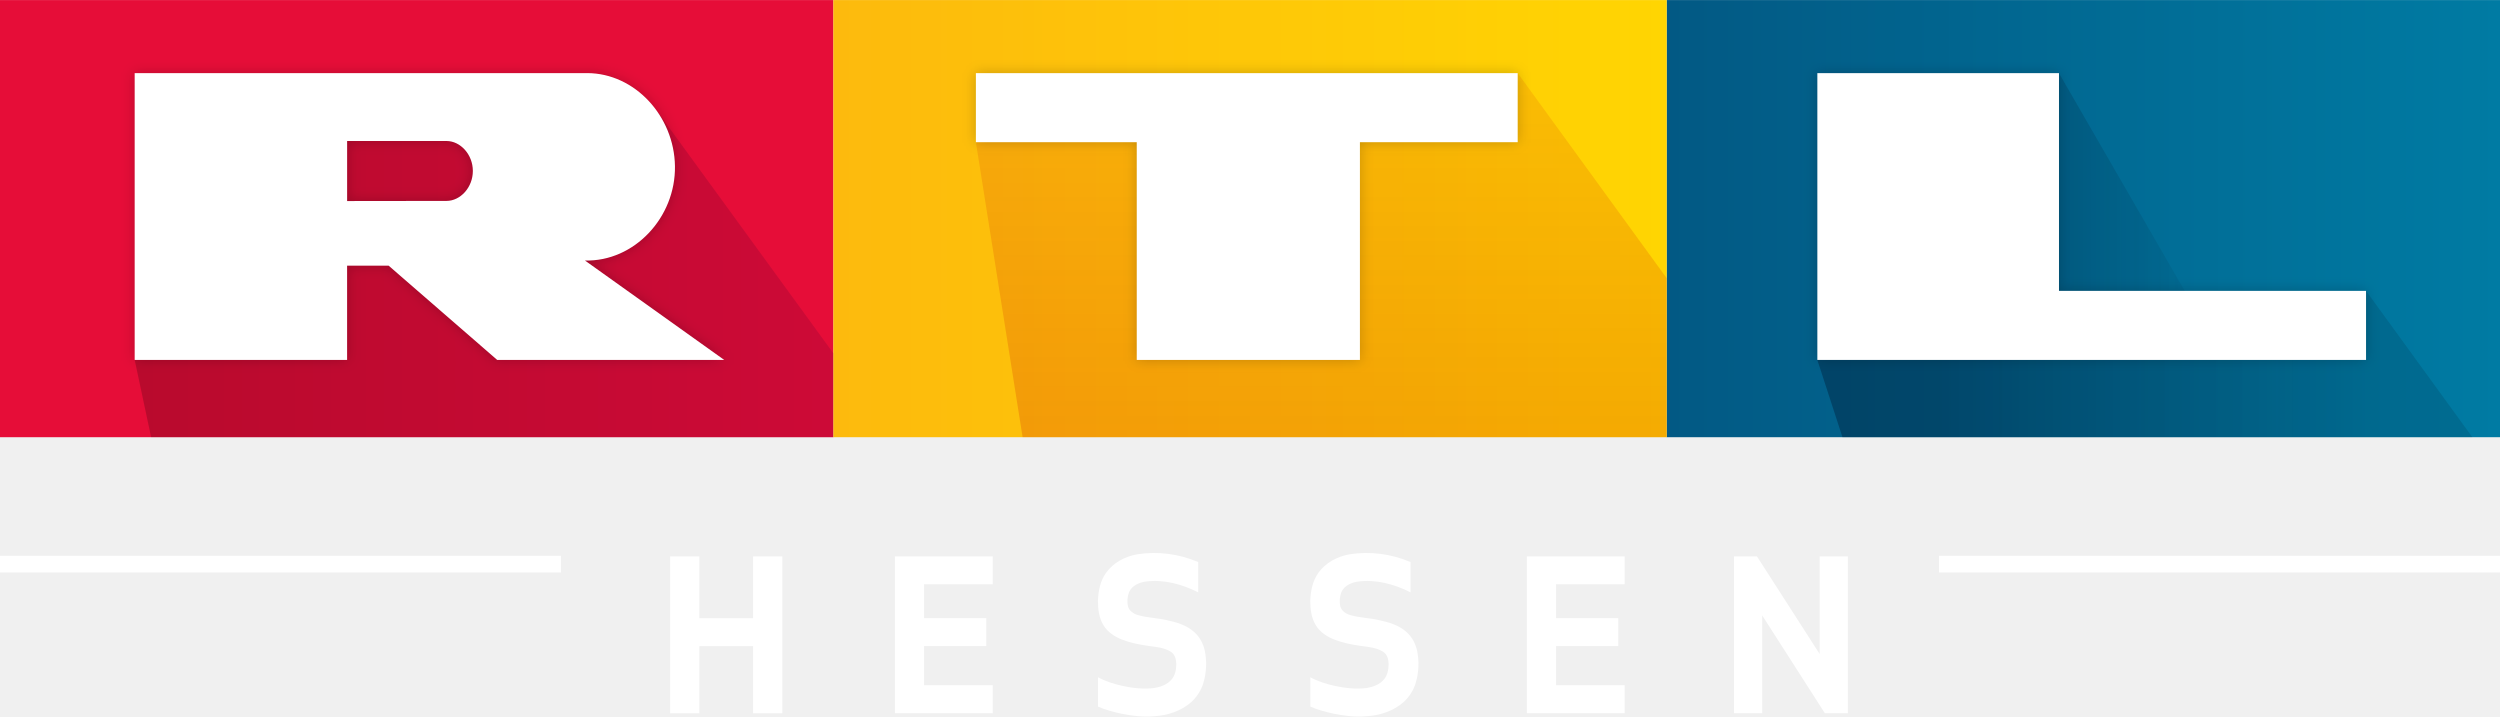
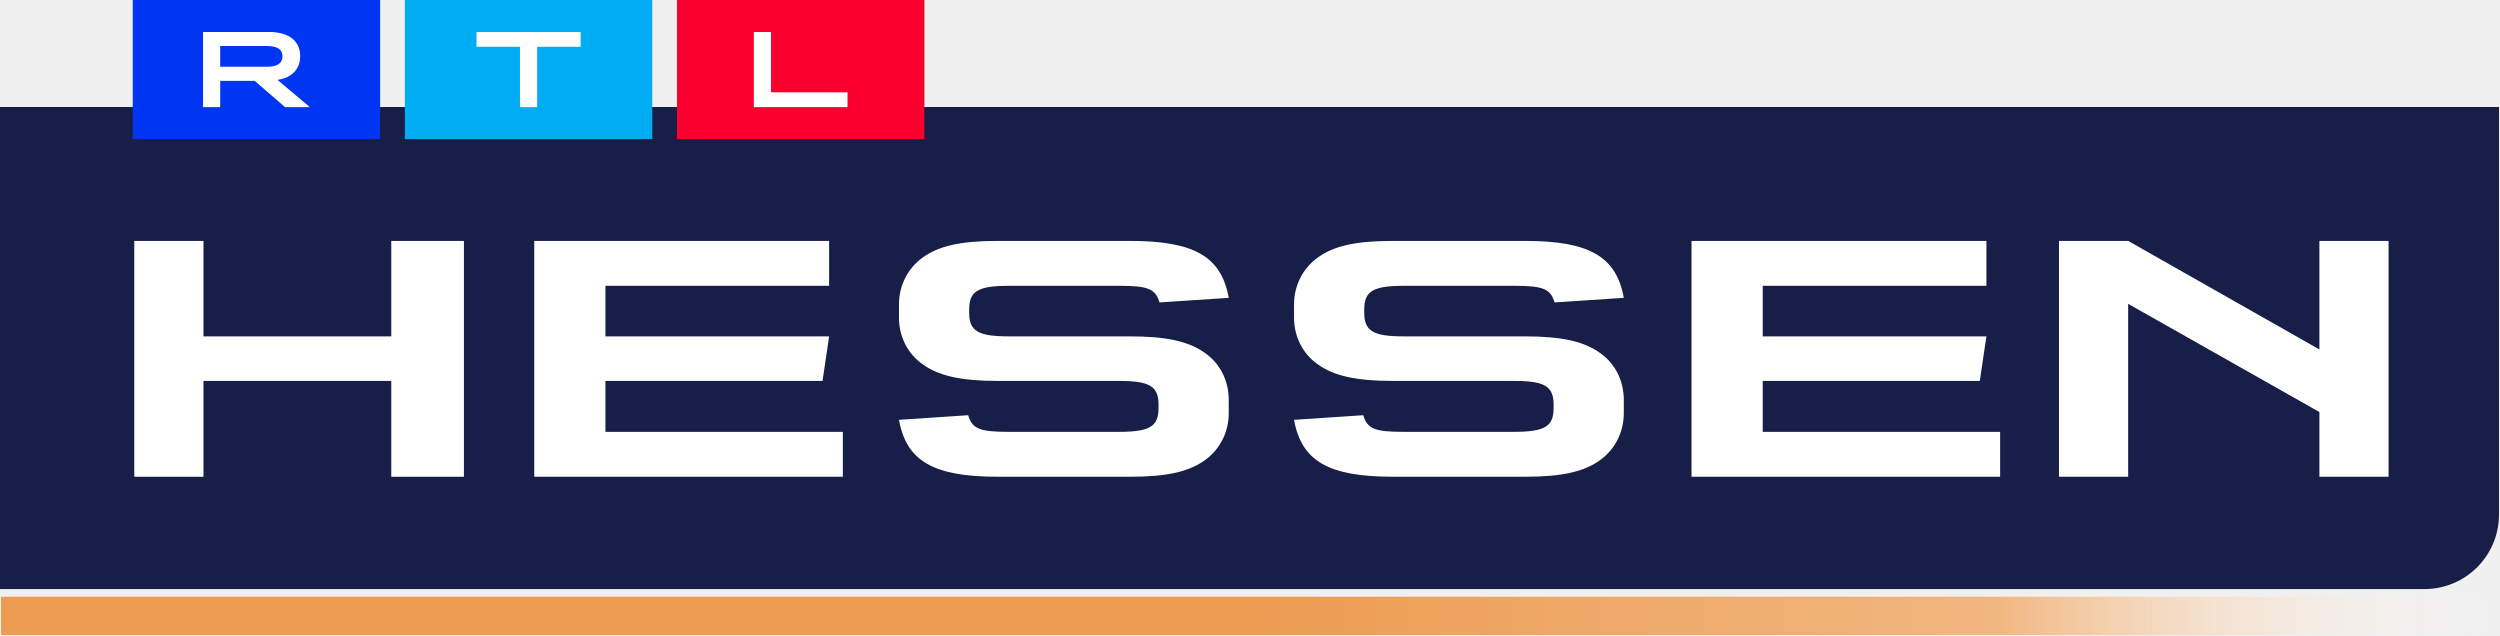
- <svg xmlns="http://www.w3.org/2000/svg" width="3042.5pt" height="872.06pt" version="1.1" viewBox="0 0 3042.5 872.06">
+ <svg xmlns="http://www.w3.org/2000/svg" width="800pt" height="203.21pt" version="1.1" viewBox="0 0 800 203.21">
  <defs>
-     <linearGradient id="n" x1="787.35" x2="1181" y1="-223.25" y2="-223.25" gradientUnits="userSpaceOnUse">
-       <stop stop-color="#025984" offset="0" />
-       <stop stop-color="#007ba3" offset="1" />
+     <linearGradient id="linearGradient5242" x1="-22.26" x2="961.08" y1="394.24" y2="394.24" gradientTransform="matrix(.81322 0 0 .81322 18.43 -123.53)" gradientUnits="userSpaceOnUse">
+       <stop stop-color="#ed9c52" offset="0" />
+       <stop stop-color="#ed9c52" offset=".5" />
+       <stop stop-color="#f1b780" offset=".8" />
+       <stop stop-color="#fff" stop-opacity="0" offset="1" />
    </linearGradient>
-     <linearGradient id="i" x1="972.65" x2="1074.9" y1="-189.14" y2="-189.14" gradientUnits="userSpaceOnUse">
-       <stop stop-color="#001932" stop-opacity=".196" offset="0" />
-       <stop stop-color="#00324b" stop-opacity="0" offset="1" />
-     </linearGradient>
-     <linearGradient id="m" x1="393.66" x2="787.35" y1="-223.25" y2="-223.25" gradientUnits="userSpaceOnUse">
-       <stop stop-color="#fdba0d" offset="0" />
-       <stop stop-color="#ffd502" offset="1" />
-     </linearGradient>
-     <linearGradient id="l" x1="915.55" x2="1117.7" y1="-156.5" y2="-156.5" gradientUnits="userSpaceOnUse">
-       <stop stop-color="#001932" stop-opacity=".392" offset="0" />
-       <stop stop-color="#00324b" stop-opacity=".196" offset="1" />
-     </linearGradient>
-     <linearGradient id="k" x1="716.95" x2="716.95" y1="-120" y2="-292" gradientUnits="userSpaceOnUse">
-       <stop stop-color="#c80000" stop-opacity=".196" offset="0" />
-       <stop stop-color="#c80000" stop-opacity=".098" offset="1" />
-     </linearGradient>
-     <linearGradient id="j" x1="63.625" x2="393.66" y1="-196.62" y2="-196.62" gradientUnits="userSpaceOnUse">
-       <stop stop-opacity=".196" offset="0" />
-       <stop stop-color="#640032" stop-opacity=".196" offset="1" />
-     </linearGradient>
-     <filter id="h" x="-.007" y="-.053" width="1.014" height="1.105" color-interpolation-filters="sRGB">
-       <feGaussianBlur stdDeviation="2.974" />
-     </filter>
  </defs>
-   <g transform="matrix(14.374 0 0 14.374 1765.7 -1873.3)">
-     <g transform="matrix(.17923 0 0 .17923 -122.84 188.85)">
-       <path d="m787.33-326.5h393.67v206.5h-393.67z" fill="url(#n)" />
-       <path d="m1040.8-173.93-118.68-9.517 50.509-108.55z" fill="url(#i)" fill-rule="evenodd" />
-       <path d="m0-326.5h393.67v206.5h-393.67z" fill="#e60d38" />
-       <path d="m393.67-326.5h393.67v206.5h-393.67z" fill="url(#m)" />
-       <path d="m972.65-292-114.15 135.5 11.859 36.5h297.57l-50.23-69.136-76.879 15.203-118.68-9.517z" fill="url(#l)" fill-rule="evenodd" />
-       <path d="m716.95-292-255.95 32.635 22.073 139.37h304.26v-75.131z" fill="url(#k)" />
-       <path d="m310.99-273.25-189.62 3.381-57.748 113.36 7.759 36.505h322.28v-39.656z" fill="url(#j)" />
-       <path d="m277.39-292c-0.356-1e-3 -0.713 3e-3 -1.071 0.013h-212.7v135.48h100.35v-44.513h19.632l51.272 44.518h107.25l-65.803-46.966c23.253 0.625 42.903-20.326 42.524-44.583-0.348-23.717-19.021-43.886-41.453-43.951zm183.61 0v32.635h75.988v102.87h105.43v-102.87h74.532v-32.635zm397.5 0v135.5h259.2v-32.636h-145.05v-102.86zm-694.52 32.075h46.967c6.507 0 12.423 6.336 12.423 14.151 3e-5 7.811-5.91 14.143-12.414 14.151l-46.976 0.061v-28.363z" fill-opacity=".196" fill-rule="evenodd" filter="url(#h)" />
-       <path d="m277.39-292c-0.356-1e-3 -0.713 3e-3 -1.071 0.013h-212.7v135.48h100.35v-44.513h19.632l51.272 44.518h107.25l-65.803-46.966c23.253 0.625 42.903-20.326 42.524-44.583-0.348-23.717-19.021-43.886-41.453-43.951zm183.61 0v32.635h75.988v102.87h105.43v-102.87h74.532v-32.635zm397.5 0v135.5h259.2v-32.636h-145.05v-102.86zm-694.52 32.075h46.967c6.507 0 12.423 6.336 12.423 14.151 3e-5 7.811-5.91 14.143-12.414 14.151l-46.976 0.061v-28.363z" fill="#fff" fill-rule="evenodd" />
+   <path d="m0 34.235v154.27h775.93v-2e-3c13.09-0.057 23.69-10.657 23.746-23.747v-130.52z" fill="#171e48" stroke-width=".819" />
+   <g transform="translate(0 505.96)" fill="#fff">
+     <path d="m65.113-384.06h60.097v30.662h23.248v-75.466h-23.248v30.548h-60.097v-30.548h-22.141v75.466h22.141z" stroke-width="3.344" style="white-space:pre" />
+     <path d="m265.32-414.5v-14.369h-94.357v75.466h98.75v-14.369h-75.974v-16.293h69.467l2.115-14.256h-71.582v-16.179z" stroke-width="3.392" style="white-space:pre" />
+     <path d="m287.67-371.62c2.373 13.238 11.075 18.216 31.642 18.216h42.242c11.866 0 18.985-1.584 24.206-5.431 4.746-3.507 7.436-8.938 7.436-14.935v-4.186c0-6.11-2.69-11.541-7.436-14.935-5.221-3.847-12.499-5.431-24.206-5.431h-38.762c-9.809 0-12.657-1.697-12.657-7.58v-1.018c0-5.883 2.848-7.58 12.657-7.58h35.598c9.018 0 11.391 1.018 12.657 5.318l22.15-1.471c-2.373-13.238-11.075-18.216-31.642-18.216h-42.242c-11.866 0-18.985 1.584-24.206 5.431-4.746 3.507-7.436 8.938-7.436 14.935v4.186c0 5.997 2.69 11.427 7.436 14.822 5.221 3.847 12.499 5.431 24.206 5.431h38.762c9.809 0 12.657 1.697 12.657 7.581v1.131c0 5.883-2.848 7.58-12.657 7.58h-35.598c-9.018 0-11.391-1.018-12.657-5.318z" stroke-width="3.345" style="white-space:pre" />
+     <path d="m414.09-371.62c2.373 13.238 11.075 18.216 31.642 18.216h42.242c11.866 0 18.985-1.584 24.206-5.431 4.746-3.507 7.436-8.938 7.436-14.935v-4.186c0-6.11-2.69-11.541-7.436-14.935-5.221-3.847-12.499-5.431-24.206-5.431h-38.762c-9.809 0-12.657-1.697-12.657-7.58v-1.018c0-5.883 2.848-7.58 12.657-7.58h35.598c9.018 0 11.391 1.018 12.657 5.318l22.15-1.471c-2.373-13.238-11.075-18.216-31.642-18.216h-42.242c-11.866 0-18.985 1.584-24.206 5.431-4.746 3.507-7.436 8.938-7.436 14.935v4.186c0 5.997 2.69 11.427 7.436 14.822 5.221 3.847 12.499 5.431 24.206 5.431h38.762c9.809 0 12.657 1.697 12.657 7.581v1.131c0 5.883-2.848 7.58-12.657 7.58h-35.598c-9.018 0-11.391-1.018-12.657-5.318z" stroke-width="3.345" style="white-space:pre" />
+     <path d="m635.65-414.5v-14.369h-94.357v75.466h98.75v-14.369h-75.974v-16.293h69.467l2.115-14.256h-71.582v-16.179z" stroke-width="3.392" style="white-space:pre" />
+     <path d="m681.01-408.73 61.199 34.622v20.705h22.139v-75.466h-22.139v34.735l-61.199-34.735h-22.139v75.466h22.139z" stroke-width="3.344" style="white-space:pre" />
+   </g>
+   <g transform="matrix(1.6132 0 0 1.6132 42.474 -3.9033e-6)">
+     <path d="m107.96 0h49.078v27.6h-49.078z" fill="#fa002e" />
+     <path d="m53.981 0h49.078v27.6h-49.078z" fill="#00acf2" />
+     <path d="m0 0h49.078v27.6h-49.078z" fill="#0036f2" />
+     <g fill="#fff">
+       <path d="m123.21 6.343h3.408v11.974h15.166v2.94h-18.575z" />
+       <path d="m76.813 9.283h-8.625v-2.94h20.661v2.94h-8.625v11.974h-3.41z" />
+       <path d="m13.94 6.343h13.078c3.982 0 6.198 1.79 6.198 4.793 0 2.576-1.662 4.304-4.494 4.709l6.413 5.412h-4.92l-6.03-5.222h-6.834v5.218h-3.407v-14.91zm12.632 6.901c2.108 0 3.13-0.682 3.13-2.067s-1.022-2.046-3.13-2.046h-9.222v4.11h9.22v3e-3z" />
    </g>
  </g>
-   <g transform="translate(-3.6855 -87.934)" fill="#fff">
-     <path d="m1387.4 762.57c25.11-4.06 51.145-0.6 74.505 9.4v36.83c-19.7-9.9-42.155-16.13-64.315-13.06-7.89 1.2-16.43 5.01-19.8 12.74-2.09 5.45-2.65 11.57-1.39 17.29 1.49 5.71 6.89 9.24 12.29 10.74 11.2 3.27 23 3.41 34.34 6.01 12.05 2.54 24.54 6.05 33.88 14.52 6.72 5.87 11.11 14.13 12.98 22.8 2.7 12.89 2.11 26.44-1.64 39.06-2.62 9.01-7.93 17.13-14.79 23.48-12.44 10.94-28.96 16.32-45.33 17.21-13.31 1.22-26.68-0.44-39.71-3.09-9.74-2.12-19.365-4.6-28.485-8.67v-35.66c9.31 5.02 19.595 8.27 29.905 10.52 12.65 2.79 25.75 4.13 38.66 2.57 7.67-1.29 15.6-4.11 20.79-10.17 4.62-5.17 5.91-12.39 5.95-19.1-0.1-5.45-1.62-11.58-6.48-14.72-8.21-5.35-18.32-5.99-27.76-7.32-10.89-1.59-21.81-3.68-32.08-7.74-8.68-3.5-17.08-8.86-22.07-16.99-5.7-8.91-6.94-19.81-6.98-30.15 0.49-11.92 2.82-24.33 9.98-34.15 8.77-12.21 22.96-19.72 37.55-22.35z" />
-     <path d="m3.686 764.34h682.69v20.275h-682.69z" />
-     <path transform="scale(.75)" d="m3151.3 1019.1v27.035h910.25v-27.035z" stroke-width="1.333" />
-     <path transform="scale(.75)" d="m1092.3 1020.1v254.57h47.447v-108.97h87.193v108.97h47.447v-254.57h-47.447v100.25h-87.193v-100.25z" stroke-width="1.333" />
-     <path d="m1092.8 765.06h119.04v33.89h-83.56v41.245h75.73v34.025h-75.73v47.6h83.56v34.115h-119.04z" />
-     <path d="m2114 765.04h27.88l76.33 118.8v-118.8h34.33v190.86h-28.01l-76.25-118.98v118.98h-34.28z" />
-     <path d="m1861.9 765.06h119.04v33.89h-83.56v41.245h75.73v34.025h-75.73v47.6h83.56v34.115h-119.04z" />
-     <path d="m1645.8 762.57c25.11-4.06 51.145-0.6 74.505 9.4v36.83c-19.7-9.9-42.155-16.13-64.315-13.06-7.89 1.2-16.43 5.01-19.8 12.74-2.09 5.45-2.65 11.57-1.39 17.29 1.49 5.71 6.89 9.24 12.29 10.74 11.2 3.27 23 3.41 34.34 6.01 12.05 2.54 24.54 6.05 33.88 14.52 6.72 5.87 11.11 14.13 12.98 22.8 2.7 12.89 2.11 26.44-1.64 39.06-2.62 9.01-7.93 17.13-14.79 23.48-12.44 10.94-28.96 16.32-45.33 17.21-13.31 1.22-26.68-0.44-39.71-3.09-9.74-2.12-19.365-4.6-28.485-8.67v-35.66c9.31 5.02 19.595 8.27 29.905 10.52 12.65 2.79 25.75 4.13 38.66 2.57 7.67-1.29 15.6-4.11 20.79-10.17 4.62-5.17 5.91-12.39 5.95-19.1-0.1-5.45-1.62-11.58-6.48-14.72-8.21-5.35-18.32-5.99-27.76-7.32-10.89-1.59-21.81-3.68-32.08-7.74-8.68-3.5-17.08-8.86-22.07-16.99-5.7-8.91-6.94-19.81-6.98-30.15 0.49-11.92 2.82-24.33 9.98-34.15 8.77-12.21 22.96-19.72 37.55-22.35z" />
-   </g>
+   <path d="m0.327 190.95h799.67v12.26h-799.67z" fill="url(#linearGradient5242)" stop-color="#000000" stroke-width=".277" style="paint-order:stroke fill markers" />
</svg>
